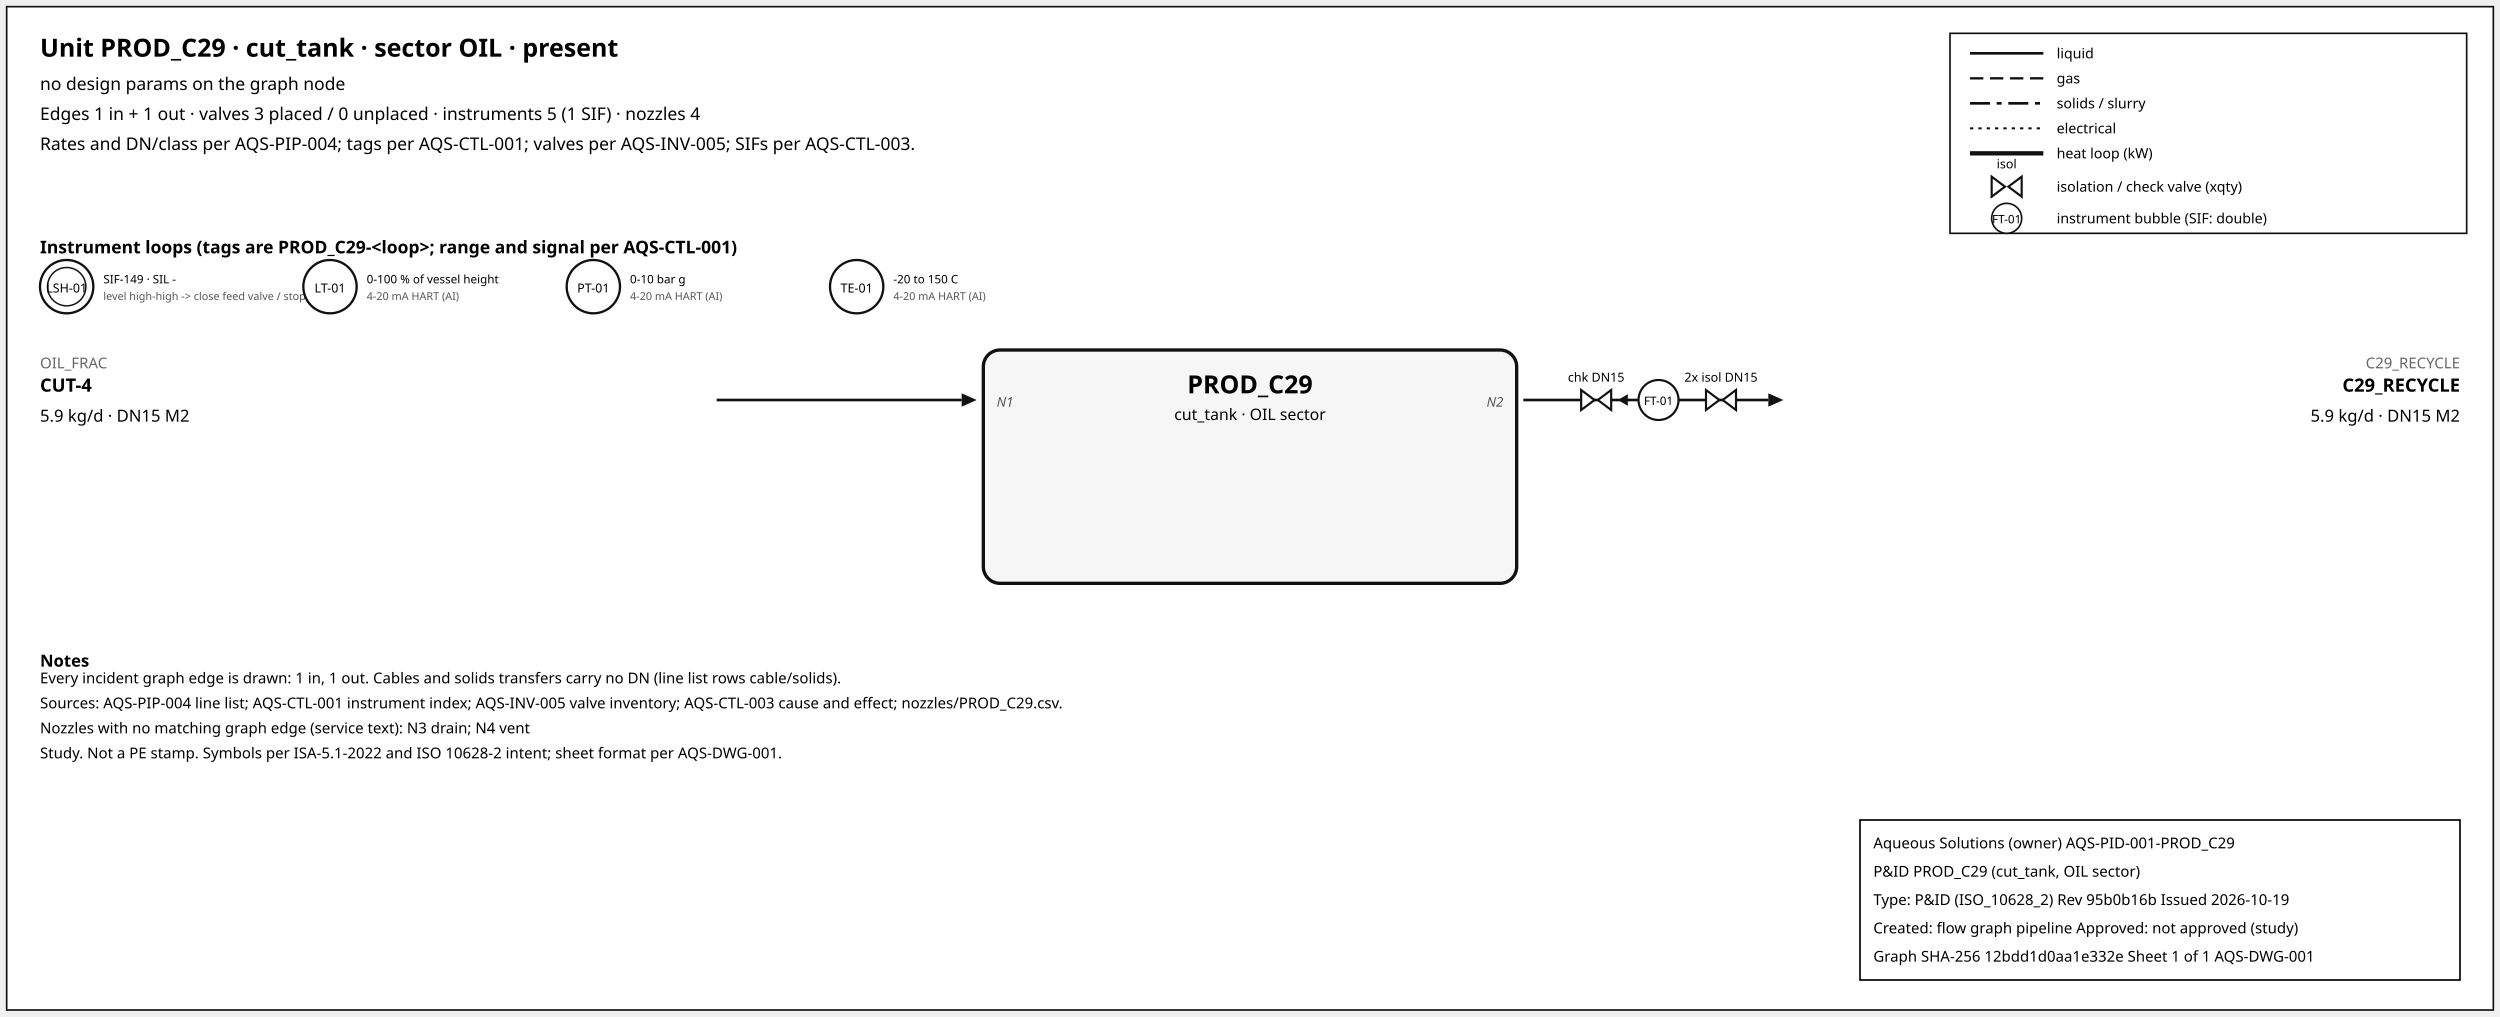
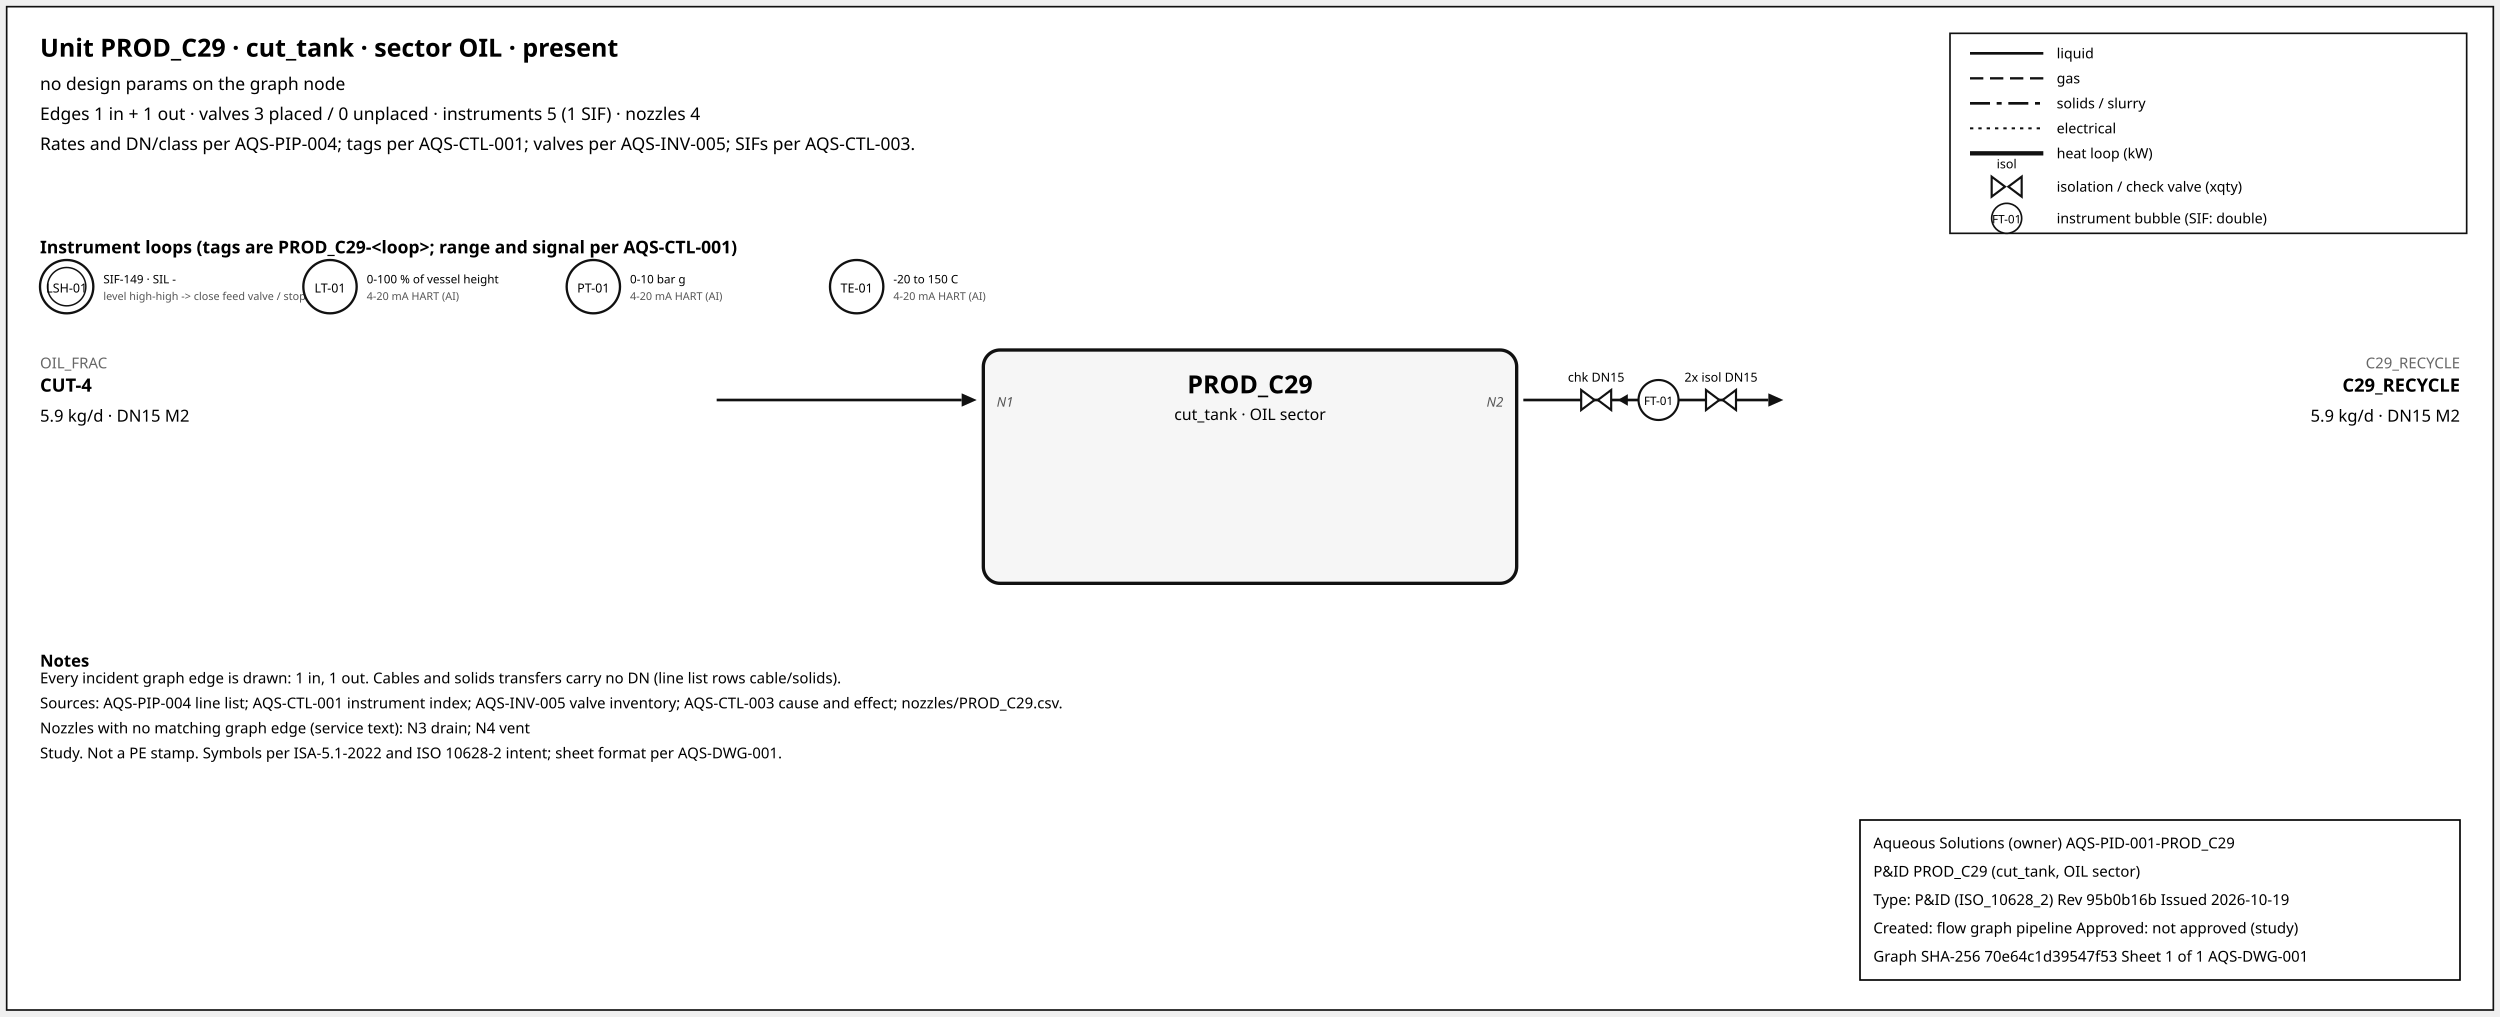
<svg xmlns="http://www.w3.org/2000/svg" width="1500" height="610" font-family="sans-serif">
  <rect x="4" y="4" width="1492" height="602" fill="white" stroke="#111" />
  <text x="24" y="34" font-size="15" font-weight="600">Unit PROD_C29 · cut_tank · sector OIL · present</text>
  <text x="24" y="54" font-size="10.5">no design params on the graph node</text>
  <text x="24" y="72" font-size="10.5">Edges 1 in + 1 out · valves 3 placed / 0 unplaced · instruments 5 (1 SIF) · nozzles 4</text>
  <text x="24" y="90" font-size="10.5">Rates and DN/class per AQS-PIP-004; tags per AQS-CTL-001; valves per AQS-INV-005; SIFs per AQS-CTL-003.</text>
  <rect x="1170" y="20" width="310" height="120" fill="white" stroke="#111" />
  <line x1="1182" y1="32" x2="1226" y2="32" stroke="#111" stroke-width="1.6" />
  <text x="1234" y="35" font-size="8.5">liquid</text>
  <line x1="1182" y1="47" x2="1226" y2="47" stroke="#111" stroke-width="1.4" stroke-dasharray="8,4" />
  <text x="1234" y="50" font-size="8.5">gas</text>
  <line x1="1182" y1="62" x2="1226" y2="62" stroke="#111" stroke-width="1.6" stroke-dasharray="12,4,3,4" />
  <text x="1234" y="65" font-size="8.5">solids / slurry</text>
  <line x1="1182" y1="77" x2="1226" y2="77" stroke="#111" stroke-width="1.2" stroke-dasharray="2,3" />
  <text x="1234" y="80" font-size="8.5">electrical</text>
  <line x1="1182" y1="92" x2="1226" y2="92" stroke="#111" stroke-width="2.6" />
  <text x="1234" y="95" font-size="8.5">heat loop (kW)</text>
  <path d="M 1195.0,106 L 1203.0,112 L 1195.0,118 Z M 1213.0,106 L 1205.0,112 L 1213.0,118 Z" fill="white" stroke="#111" stroke-width="1.3" />
  <text x="1204.0" y="101.0" font-size="7.5" text-anchor="middle">isol</text>
  <text x="1234" y="115" font-size="8.5">isolation / check valve (xqty)</text>
  <circle cx="1204" cy="131" r="9" fill="white" stroke="#111" />
  <text x="1204" y="134" font-size="7" text-anchor="middle">FT-01</text>
  <text x="1234" y="134" font-size="8.5">instrument bubble (SIF: double)</text>
  <text x="24" y="152" font-size="10.5" font-weight="600">Instrument loops (tags are PROD_C29-&lt;loop&gt;; range and signal per AQS-CTL-001)</text>
  <circle cx="40" cy="172" r="16" fill="white" stroke="#111" stroke-width="1.4" />
  <circle cx="40" cy="172" r="11.5" fill="none" stroke="#111" stroke-width="0.9" />
  <text x="40" y="175.5" font-size="7.5" text-anchor="middle">LSH-01</text>
  <text x="62" y="170" font-size="7">SIF-149 · SIL -</text>
  <text x="62" y="180" font-size="6.5" fill="#555">level high-high -&gt; close feed valve / stop f</text>
  <circle cx="198" cy="172" r="16" fill="white" stroke="#111" stroke-width="1.4" />
  <text x="198" y="175.5" font-size="7.5" text-anchor="middle">LT-01</text>
  <text x="220" y="170" font-size="7">0-100 % of vessel height</text>
  <text x="220" y="180" font-size="6.5" fill="#555">4-20 mA HART (AI)</text>
  <circle cx="356" cy="172" r="16" fill="white" stroke="#111" stroke-width="1.4" />
  <text x="356" y="175.5" font-size="7.5" text-anchor="middle">PT-01</text>
  <text x="378" y="170" font-size="7">0-10 bar g</text>
  <text x="378" y="180" font-size="6.5" fill="#555">4-20 mA HART (AI)</text>
  <circle cx="514" cy="172" r="16" fill="white" stroke="#111" stroke-width="1.4" />
  <text x="514" y="175.5" font-size="7.5" text-anchor="middle">TE-01</text>
  <text x="536" y="170" font-size="7">-20 to 150 C</text>
  <text x="536" y="180" font-size="6.5" fill="#555">4-20 mA HART (AI)</text>
  <rect x="590" y="210" width="320" height="140" rx="10" fill="#f6f6f6" stroke="#111" stroke-width="2" />
  <text x="750.0" y="236" font-size="15" font-weight="700" text-anchor="middle">PROD_C29</text>
  <text x="750.0" y="252" font-size="9.5" text-anchor="middle">cut_tank · OIL sector</text>
  <line x1="430" y1="240" x2="577" y2="240" stroke="#111" stroke-width="1.6" class="edge-in" />
  <polygon points="586,240 577,236 577,244" fill="#111" />
  <text x="24" y="221" font-size="9" fill="#666" text-anchor="start">OIL_FRAC</text>
  <text x="24" y="235" font-size="11" font-weight="600" text-anchor="start">CUT-4</text>
  <text x="24" y="253" font-size="10" text-anchor="start">5.9 kg/d · DN15 M2</text>
  <text x="598" y="244" font-size="8" font-style="italic" fill="#555" text-anchor="start">N1</text>
  <line x1="914" y1="240" x2="1061" y2="240" stroke="#111" stroke-width="1.6" class="edge-out" />
  <polygon points="1070,240 1061,236 1061,244" fill="#111" />
  <text x="1476" y="221" font-size="9" fill="#666" text-anchor="end">C29_RECYCLE</text>
  <text x="1476" y="235" font-size="11" font-weight="600" text-anchor="end">C29_RECYCLE</text>
  <text x="1476" y="253" font-size="10" text-anchor="end">5.9 kg/d · DN15 M2</text>
  <text x="902" y="244" font-size="8" font-style="italic" fill="#555" text-anchor="end">N2</text>
  <line x1="979.7" y1="240" x2="971.7" y2="240" stroke="#111" stroke-width="1.2" />
  <polygon points="970.7,240 976.7,236.5 976.7,243.5" fill="#111" />
  <path d="M 948.7,234 L 956.7,240 L 948.7,246 Z M 966.7,234 L 958.7,240 L 966.7,246 Z" fill="white" stroke="#111" stroke-width="1.3" />
  <text x="957.7" y="229.0" font-size="7.5" text-anchor="middle">chk DN15</text>
  <path d="M 1023.6,234 L 1031.6,240 L 1023.6,246 Z M 1041.6,234 L 1033.6,240 L 1041.6,246 Z" fill="white" stroke="#111" stroke-width="1.3" />
  <text x="1032.6" y="229.0" font-size="7.5" text-anchor="middle">2x isol DN15</text>
  <circle cx="995.12" cy="240" r="12" fill="white" stroke="#111" stroke-width="1.3" />
  <text x="995.12" y="243" font-size="7" text-anchor="middle">FT-01</text>
  <text x="24" y="400" font-size="10" font-weight="600">Notes</text>
  <text x="24" y="410" font-size="9">Every incident graph edge is drawn: 1 in, 1 out. Cables and solids transfers carry no DN (line list rows cable/solids).</text>
  <text x="24" y="425" font-size="9">Sources: AQS-PIP-004 line list; AQS-CTL-001 instrument index; AQS-INV-005 valve inventory; AQS-CTL-003 cause and effect; nozzles/PROD_C29.csv.</text>
  <text x="24" y="440" font-size="9">Nozzles with no matching graph edge (service text): N3 drain; N4 vent</text>
  <text x="24" y="455" font-size="9">Study. Not a PE stamp. Symbols per ISA-5.1-2022 and ISO 10628-2 intent; sheet format per AQS-DWG-001.</text>
  <g id="aqs-title-block">
    <rect x="1116" y="492" width="360" height="96" fill="white" stroke="black" stroke-width="1" />
    <text x="1124" y="509" font-size="9">Aqueous Solutions (owner)   AQS-PID-001-PROD_C29</text>
    <text x="1124" y="526" font-size="9">P&amp;ID PROD_C29 (cut_tank, OIL sector)</text>
    <text x="1124" y="543" font-size="9">Type: P&amp;ID (ISO_10628_2)   Rev 95b0b16b   Issued 2026-10-19</text>
    <text x="1124" y="560" font-size="9">Created: flow graph pipeline   Approved: not approved (study)</text>
-     <text x="1124" y="577" font-size="9">Graph SHA-256 12bdd1d0aa1e332e   Sheet 1 of 1   AQS-DWG-001</text>
+     <text x="1124" y="577" font-size="9">Graph SHA-256 70e64c1d39547f53   Sheet 1 of 1   AQS-DWG-001</text>
  </g>
</svg>
